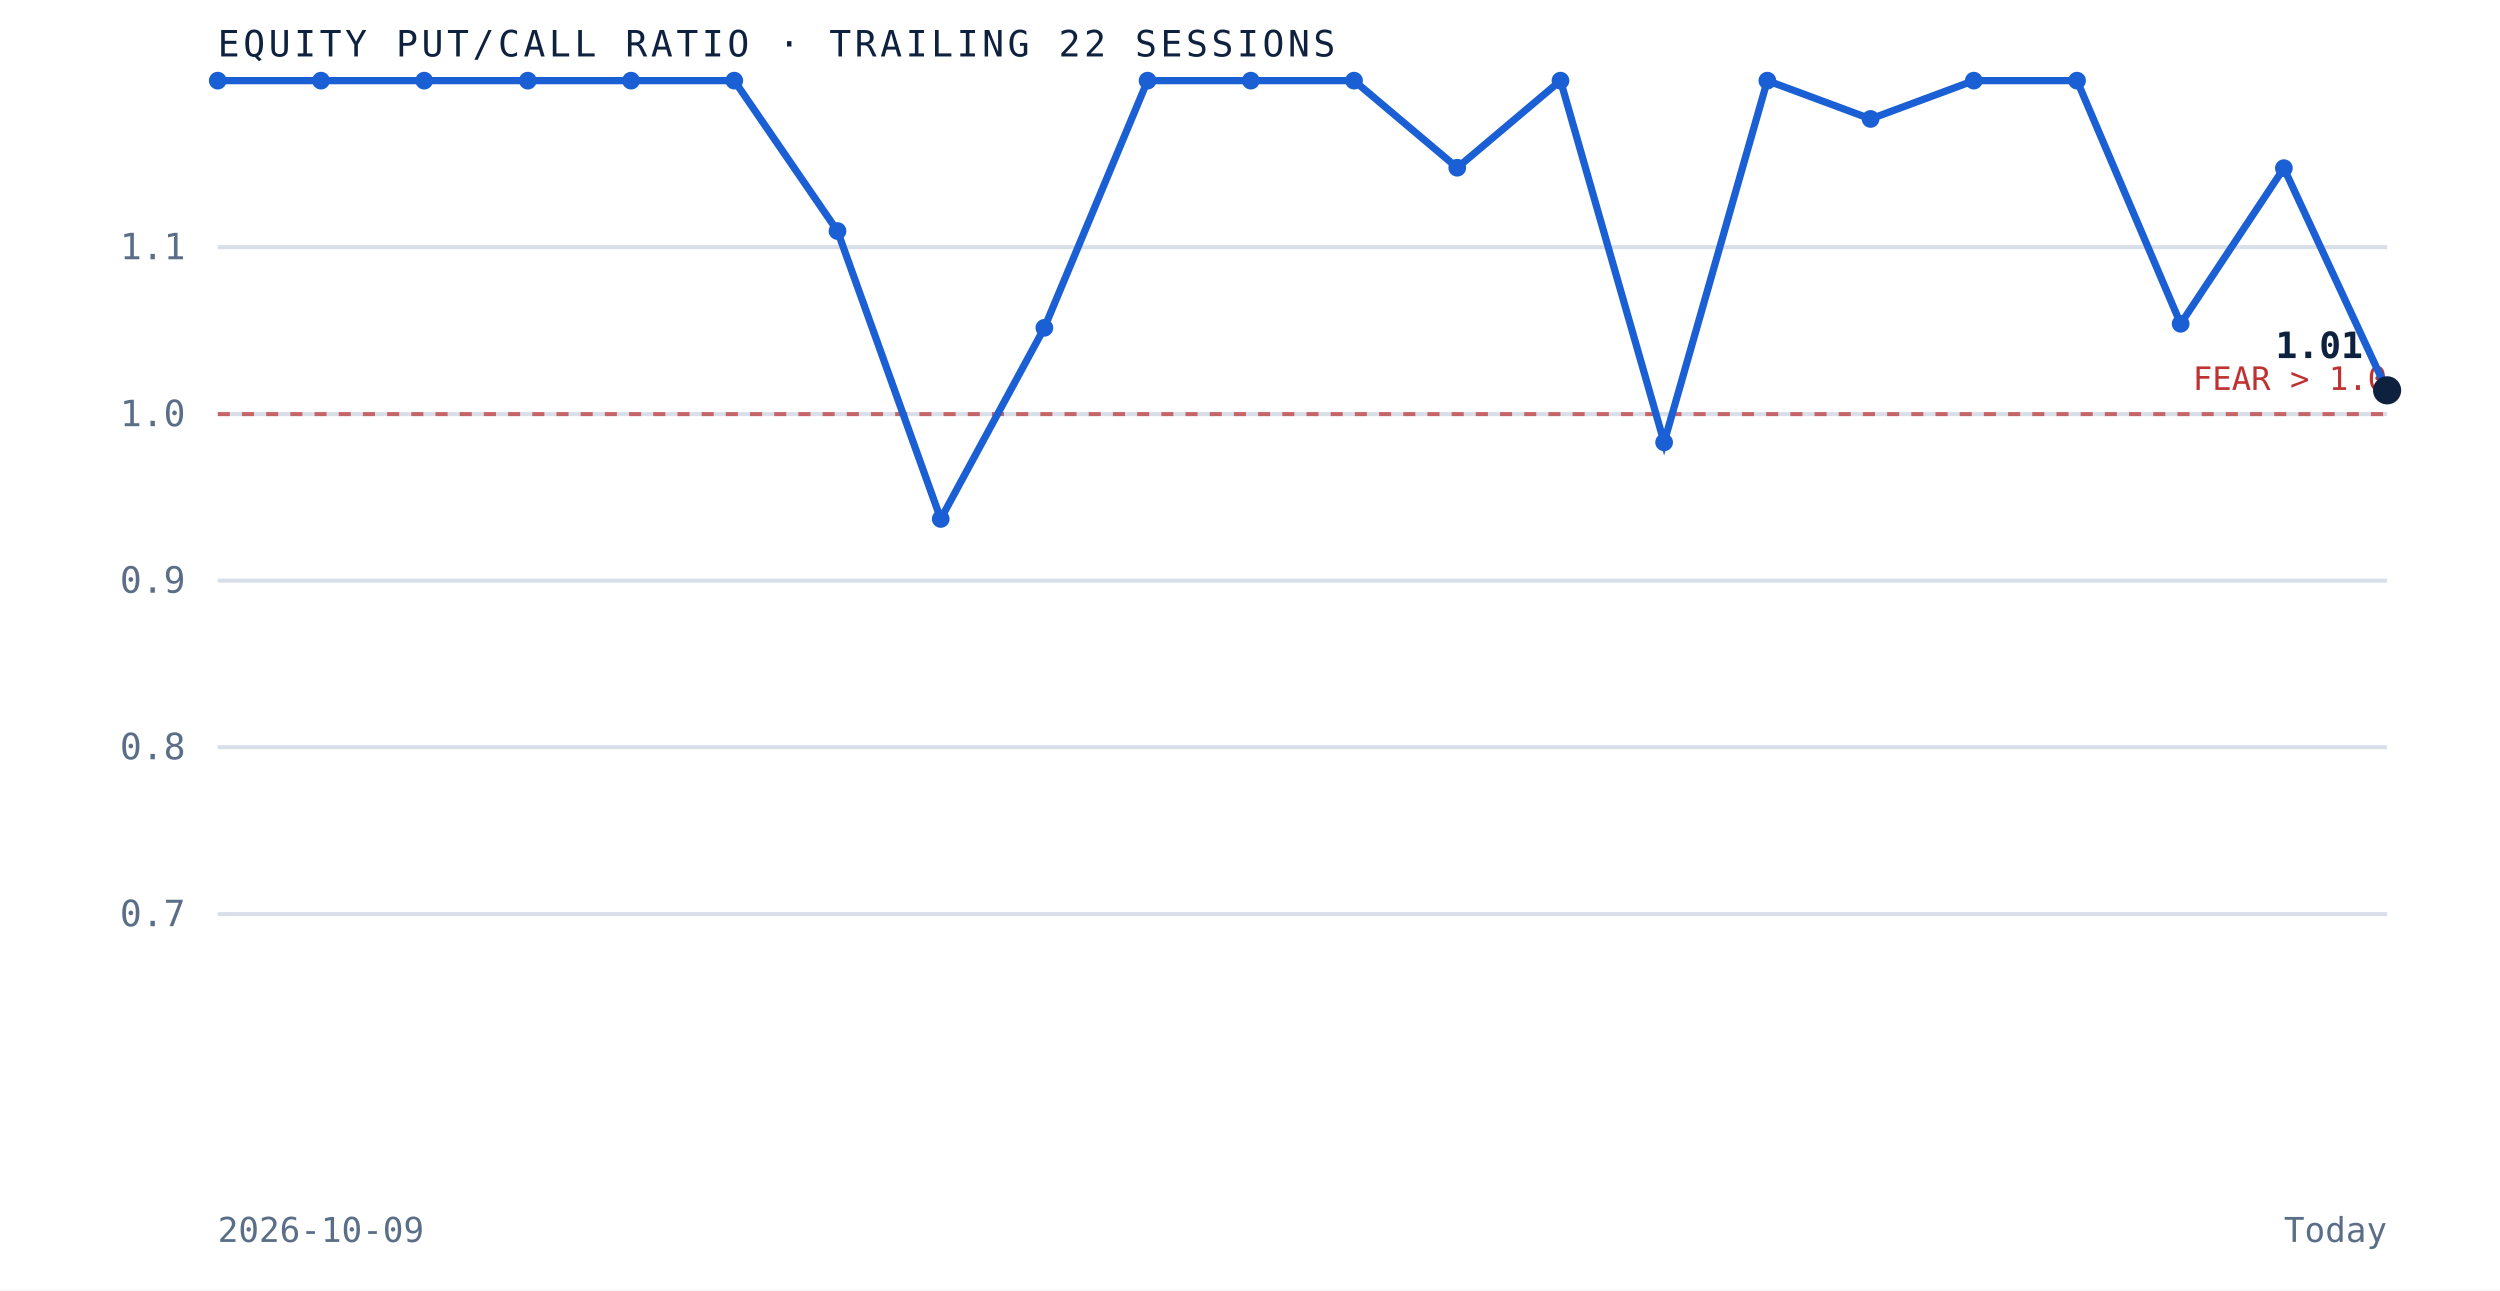
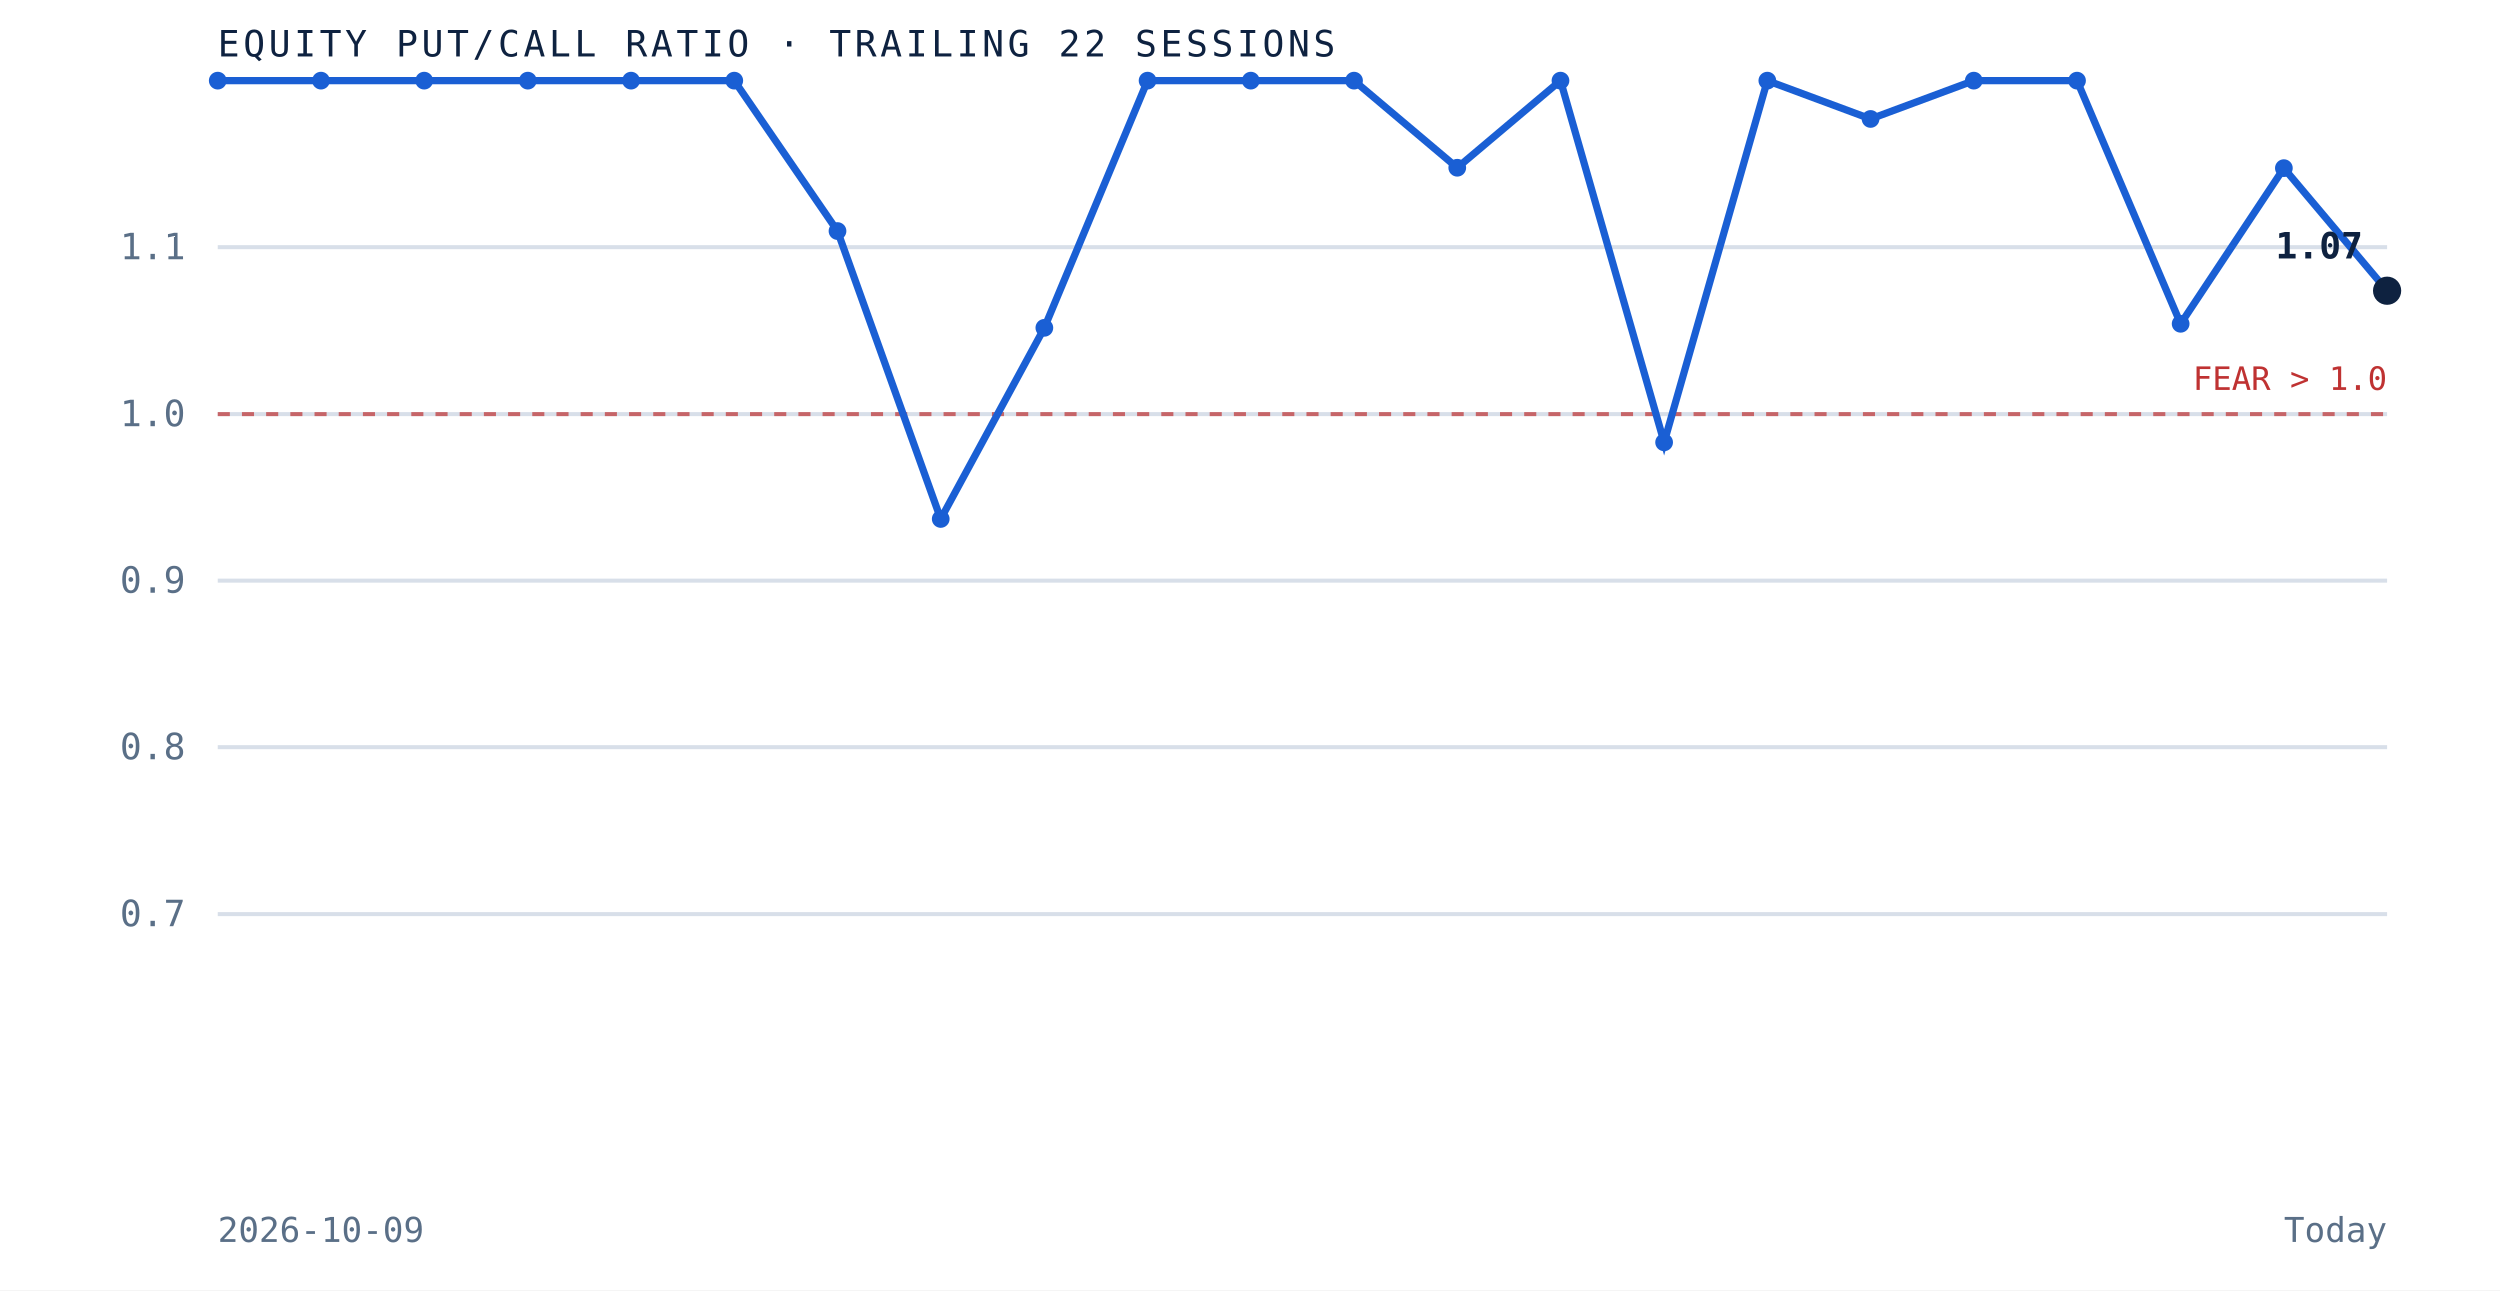
<svg xmlns="http://www.w3.org/2000/svg" viewBox="0 0 620 320" role="img" aria-label="Equity put to call ratio over the trailing 22 sessions" preserveAspectRatio="xMidYMid meet" style="width:100%;height:auto;display:block">
  <rect x="0" y="0" width="620" height="320" fill="white" />
  <line x1="54" y1="226.7" x2="592" y2="226.7" stroke="#d8dfe9" stroke-width="1" />
  <text x="46" y="229.7" text-anchor="end" font-family="'JetBrains Mono', monospace" font-size="9" fill="#5a6f87">0.7</text>
  <line x1="54" y1="185.3" x2="592" y2="185.3" stroke="#d8dfe9" stroke-width="1" />
  <text x="46" y="188.3" text-anchor="end" font-family="'JetBrains Mono', monospace" font-size="9" fill="#5a6f87">0.8</text>
  <line x1="54" y1="144.0" x2="592" y2="144.0" stroke="#d8dfe9" stroke-width="1" />
  <text x="46" y="147.0" text-anchor="end" font-family="'JetBrains Mono', monospace" font-size="9" fill="#5a6f87">0.9</text>
  <line x1="54" y1="102.7" x2="592" y2="102.7" stroke="#d8dfe9" stroke-width="1" />
  <text x="46" y="105.7" text-anchor="end" font-family="'JetBrains Mono', monospace" font-size="9" fill="#5a6f87">1.0</text>
  <line x1="54" y1="61.3" x2="592" y2="61.3" stroke="#d8dfe9" stroke-width="1" />
  <text x="46" y="64.3" text-anchor="end" font-family="'JetBrains Mono', monospace" font-size="9" fill="#5a6f87">1.1</text>
  <line x1="54" y1="102.7" x2="592" y2="102.7" stroke="#bf3232" stroke-width="1" stroke-dasharray="3 3" opacity="0.7" />
  <text x="592" y="96.7" text-anchor="end" font-family="'JetBrains Mono', monospace" font-size="8" fill="#bf3232">FEAR &gt; 1.0</text>
-   <path d="M 54.0 20.0 L 79.6 20.0 L 105.2 20.0 L 130.9 20.0 L 156.5 20.0 L 182.1 20.0 L 207.7 57.3 L 233.3 128.7 L 259.0 81.3 L 284.6 20.0 L 310.2 20.0 L 335.8 20.0 L 361.4 41.6 L 387.0 20.0 L 412.7 109.7 L 438.3 20.0 L 463.9 29.5 L 489.5 20.0 L 515.1 20.0 L 540.8 80.3 L 566.4 41.7 L 592.0 96.8" fill="none" stroke="#1a5fd4" stroke-width="1.8" />
+   <path d="M 54.0 20.0 L 79.6 20.0 L 105.2 20.0 L 130.9 20.0 L 156.5 20.0 L 182.1 20.0 L 207.7 57.3 L 233.3 128.7 L 259.0 81.3 L 284.6 20.0 L 310.2 20.0 L 335.8 20.0 L 361.4 41.6 L 387.0 20.0 L 412.7 109.7 L 438.3 20.0 L 463.9 29.5 L 489.5 20.0 L 515.1 20.0 L 540.8 80.3 L 566.4 41.7 L 592.0 72.1" fill="none" stroke="#1a5fd4" stroke-width="1.8" />
  <circle cx="54.0" cy="20.0" r="2.2" fill="#1a5fd4" />
  <circle cx="79.6" cy="20.0" r="2.2" fill="#1a5fd4" />
  <circle cx="105.2" cy="20.0" r="2.2" fill="#1a5fd4" />
  <circle cx="130.9" cy="20.0" r="2.2" fill="#1a5fd4" />
  <circle cx="156.5" cy="20.0" r="2.2" fill="#1a5fd4" />
  <circle cx="182.1" cy="20.0" r="2.2" fill="#1a5fd4" />
  <circle cx="207.7" cy="57.3" r="2.2" fill="#1a5fd4" />
  <circle cx="233.3" cy="128.7" r="2.2" fill="#1a5fd4" />
  <circle cx="259.0" cy="81.3" r="2.2" fill="#1a5fd4" />
  <circle cx="284.6" cy="20.0" r="2.2" fill="#1a5fd4" />
  <circle cx="310.2" cy="20.0" r="2.2" fill="#1a5fd4" />
  <circle cx="335.8" cy="20.0" r="2.2" fill="#1a5fd4" />
  <circle cx="361.4" cy="41.6" r="2.2" fill="#1a5fd4" />
  <circle cx="387.0" cy="20.0" r="2.2" fill="#1a5fd4" />
  <circle cx="412.7" cy="109.7" r="2.2" fill="#1a5fd4" />
  <circle cx="438.3" cy="20.0" r="2.2" fill="#1a5fd4" />
  <circle cx="463.9" cy="29.5" r="2.2" fill="#1a5fd4" />
  <circle cx="489.5" cy="20.0" r="2.2" fill="#1a5fd4" />
  <circle cx="515.1" cy="20.0" r="2.2" fill="#1a5fd4" />
  <circle cx="540.8" cy="80.3" r="2.2" fill="#1a5fd4" />
  <circle cx="566.4" cy="41.7" r="2.2" fill="#1a5fd4" />
-   <circle cx="592.0" cy="96.8" r="3.5" fill="#0e2240" />
-   <text x="586.0" y="88.8" text-anchor="end" font-family="'JetBrains Mono', monospace" font-size="9" font-weight="bold" fill="#0e2240">1.01</text>
+   <circle cx="592.0" cy="72.1" r="3.5" fill="#0e2240" />
+   <text x="586.0" y="64.1" text-anchor="end" font-family="'JetBrains Mono', monospace" font-size="9" font-weight="bold" fill="#0e2240">1.07</text>
  <text x="54" y="14" font-family="'JetBrains Mono', monospace" font-size="9" letter-spacing="0.1em" fill="#0e2240">EQUITY PUT/CALL RATIO · TRAILING 22 SESSIONS</text>
  <text x="54" y="308" font-family="'JetBrains Mono', monospace" font-size="8.5" fill="#5a6f87">2026-10-09</text>
  <text x="592" y="308" text-anchor="end" font-family="'JetBrains Mono', monospace" font-size="8.5" fill="#5a6f87">Today</text>
</svg>
